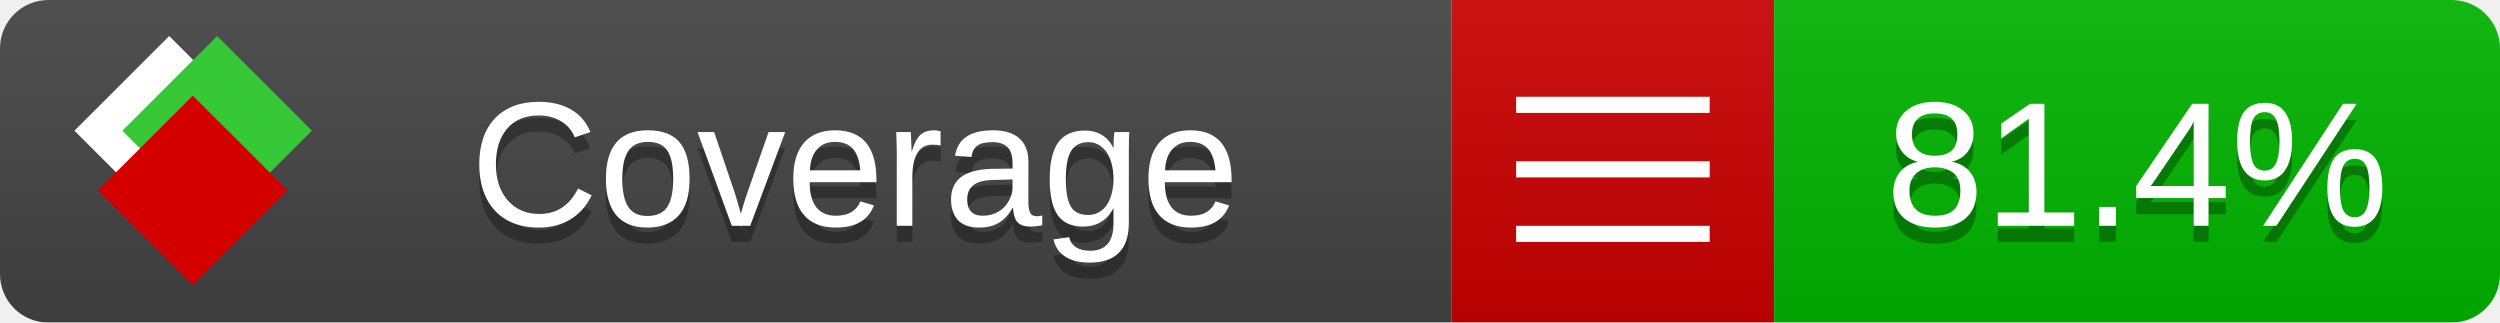
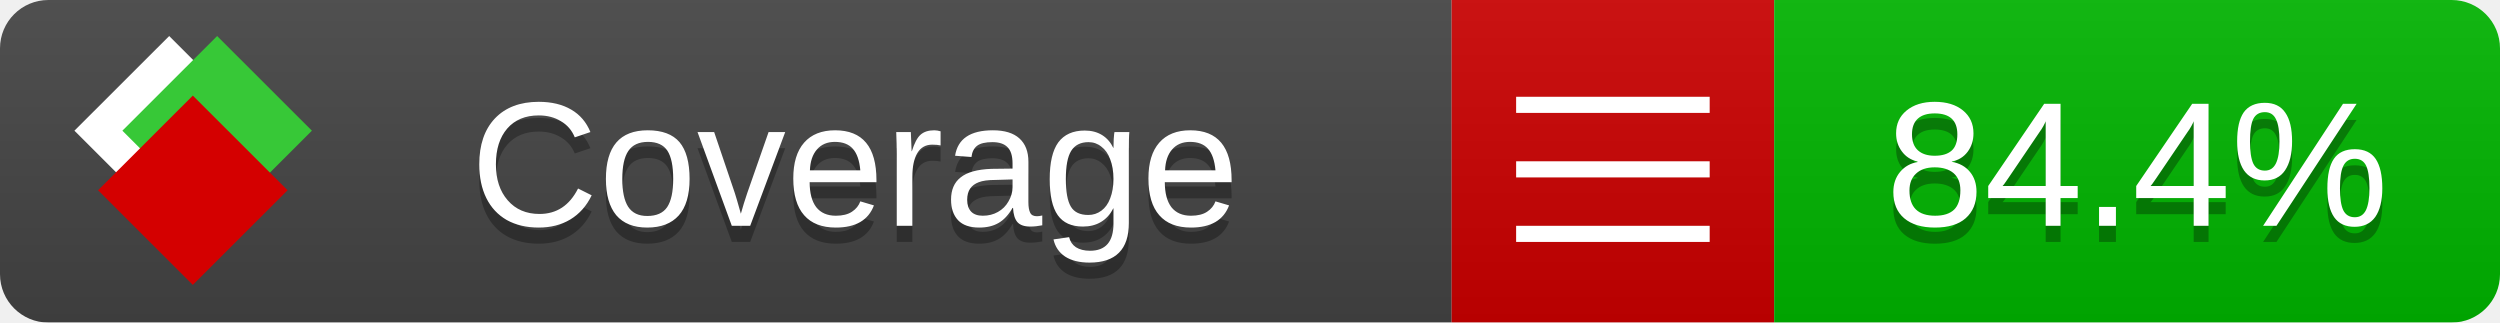
<svg xmlns="http://www.w3.org/2000/svg" xmlns:xlink="http://www.w3.org/1999/xlink" width="155" height="20">
  <style type="text/css">
          
            @keyframes fade1 {
                0% { visibility: visible; opacity: 1; }
               23% { visibility: visible; opacity: 1; }
               25% { visibility: hidden; opacity: 0; }
               48% { visibility: hidden; opacity: 0; }
               50% { visibility: hidden; opacity: 0; }
               73% { visibility: hidden; opacity: 0; }
               75% { visibility: hidden; opacity: 0; }
               98% { visibility: hidden; opacity: 0; }
              100% { visibility: visible; opacity: 1; }
            }
            @keyframes fade2 {
                0% { visibility: hidden; opacity: 0; }
               23% { visibility: hidden; opacity: 0; }
               25% { visibility: visible; opacity: 1; }
               48% { visibility: visible; opacity: 1; }
               50% { visibility: hidden; opacity: 0; }
               73% { visibility: hidden; opacity: 0; }
               75% { visibility: hidden; opacity: 0; }
               98% { visibility: hidden; opacity: 0; }
              100% { visibility: hidden; opacity: 0; }
            }
            @keyframes fade3 {
                0% { visibility: hidden; opacity: 0; }
               23% { visibility: hidden; opacity: 0; }
               25% { visibility: hidden; opacity: 0; }
               48% { visibility: hidden; opacity: 0; }
               50% { visibility: visible; opacity: 1; }
               73% { visibility: visible; opacity: 1; }
               75% { visibility: hidden; opacity: 0; }
               98% { visibility: hidden; opacity: 0; }
              100% { visibility: hidden; opacity: 0; }
            }
            @keyframes fade4 {
                0% { visibility: hidden; opacity: 0; }
               23% { visibility: hidden; opacity: 0; }
               25% { visibility: hidden; opacity: 0; }
               48% { visibility: hidden; opacity: 0; }
               50% { visibility: hidden; opacity: 0; }
               73% { visibility: hidden; opacity: 0; }
               75% { visibility: visible; opacity: 1; }
               98% { visibility: visible; opacity: 1; }
              100% { visibility: hidden; opacity: 0; }
            }
            .linecoverage {
                animation-duration: 15s;
                animation-name: fade1;
                animation-iteration-count: infinite;
            }
            .branchcoverage {
                animation-duration: 15s;
                animation-name: fade2;
                animation-iteration-count: infinite;
            }
            .methodcoverage {
                animation-duration: 15s;
                animation-name: fade3;
                animation-iteration-count: infinite;
            }
            .fullmethodcoverage {
                animation-duration: 15s;
                animation-name: fade4;
                animation-iteration-count: infinite;
            }
          
    </style>
  <defs>
    <linearGradient id="gradient" x2="0" y2="100%">
      <stop offset="0" stop-color="#bbb" stop-opacity=".1" />
      <stop offset="1" stop-opacity=".1" />
    </linearGradient>
    <linearGradient id="c">
      <stop offset="0" stop-color="#d40000" />
      <stop offset="1" stop-color="#ff2a2a" />
    </linearGradient>
    <linearGradient id="a">
      <stop offset="0" stop-color="#e0e0de" />
      <stop offset="1" stop-color="#fff" />
    </linearGradient>
    <linearGradient id="b">
      <stop offset="0" stop-color="#37c837" />
      <stop offset="1" stop-color="#217821" />
    </linearGradient>
    <linearGradient xlink:href="#a" id="e" x1="106.44" x2="69.96" y1="-11.96" y2="-46.84" gradientTransform="matrix(-.8426 -.00045 -.00045 -.8426 -94.27 -75.82)" gradientUnits="userSpaceOnUse" />
    <linearGradient xlink:href="#b" id="f" x1="56.19" x2="77.97" y1="-23.45" y2="10.62" gradientTransform="matrix(.8426 .00045 .00045 .8426 94.27 75.82)" gradientUnits="userSpaceOnUse" />
    <linearGradient xlink:href="#c" id="g" x1="79.98" x2="132.9" y1="10.79" y2="10.79" gradientTransform="matrix(.8426 .00045 .00045 .8426 94.27 75.82)" gradientUnits="userSpaceOnUse" />
    <mask id="mask">
      <rect width="155" height="20" rx="3" fill="#fff" />
    </mask>
    <g id="icon" transform="matrix(.04486 0 0 .04481 -.48 -.63)">
      <rect width="52.92" height="52.92" x="-109.72" y="-27.13" fill="url(#e)" transform="rotate(-135)" />
      <rect width="52.92" height="52.92" x="70.19" y="-39.18" fill="url(#f)" transform="rotate(45)" />
      <rect width="52.92" height="52.92" x="80.05" y="-15.74" fill="url(#g)" transform="rotate(45)" />
    </g>
  </defs>
  <g mask="url(#mask)">
    <rect x="0" y="0" width="90" height="20" fill="#444" />
    <rect x="90" y="0" width="20" height="20" fill="#c00" />
    <rect x="110" y="0" width="45" height="20" fill="#00B600" />
    <rect x="0" y="0" width="155" height="20" fill="url(#gradient)" />
  </g>
  <g>
    <path class="" stroke="#fff" d="M94 6.5 h12 M94 10.5 h12 M94 14.5 h12" />
  </g>
  <g fill="#fff" text-anchor="middle" font-family="Verdana,Arial,Geneva,sans-serif" font-size="11">
    <a xlink:href="https://github.com/danielpalme/ReportGenerator" target="_top">
      <use xlink:href="#icon" transform="translate(3,1) scale(3.5)" />
    </a>
    <text x="53" y="15" fill="#010101" fill-opacity=".3">Coverage</text>
    <text x="53" y="14" fill="#fff">Coverage</text>
-     <text class="" x="132.5" y="15" fill="#010101" fill-opacity=".3">81.4%</text>
-     <text class="" x="132.5" y="14">81.4%</text>
+     <text class="" x="132.5" y="15" fill="#010101" fill-opacity=".3">84.4%</text>
+     <text class="" x="132.5" y="14">84.4%</text>
  </g>
  <g>
    <rect class="" x="90" y="0" width="65" height="20" fill-opacity="0" />
  </g>
</svg>
